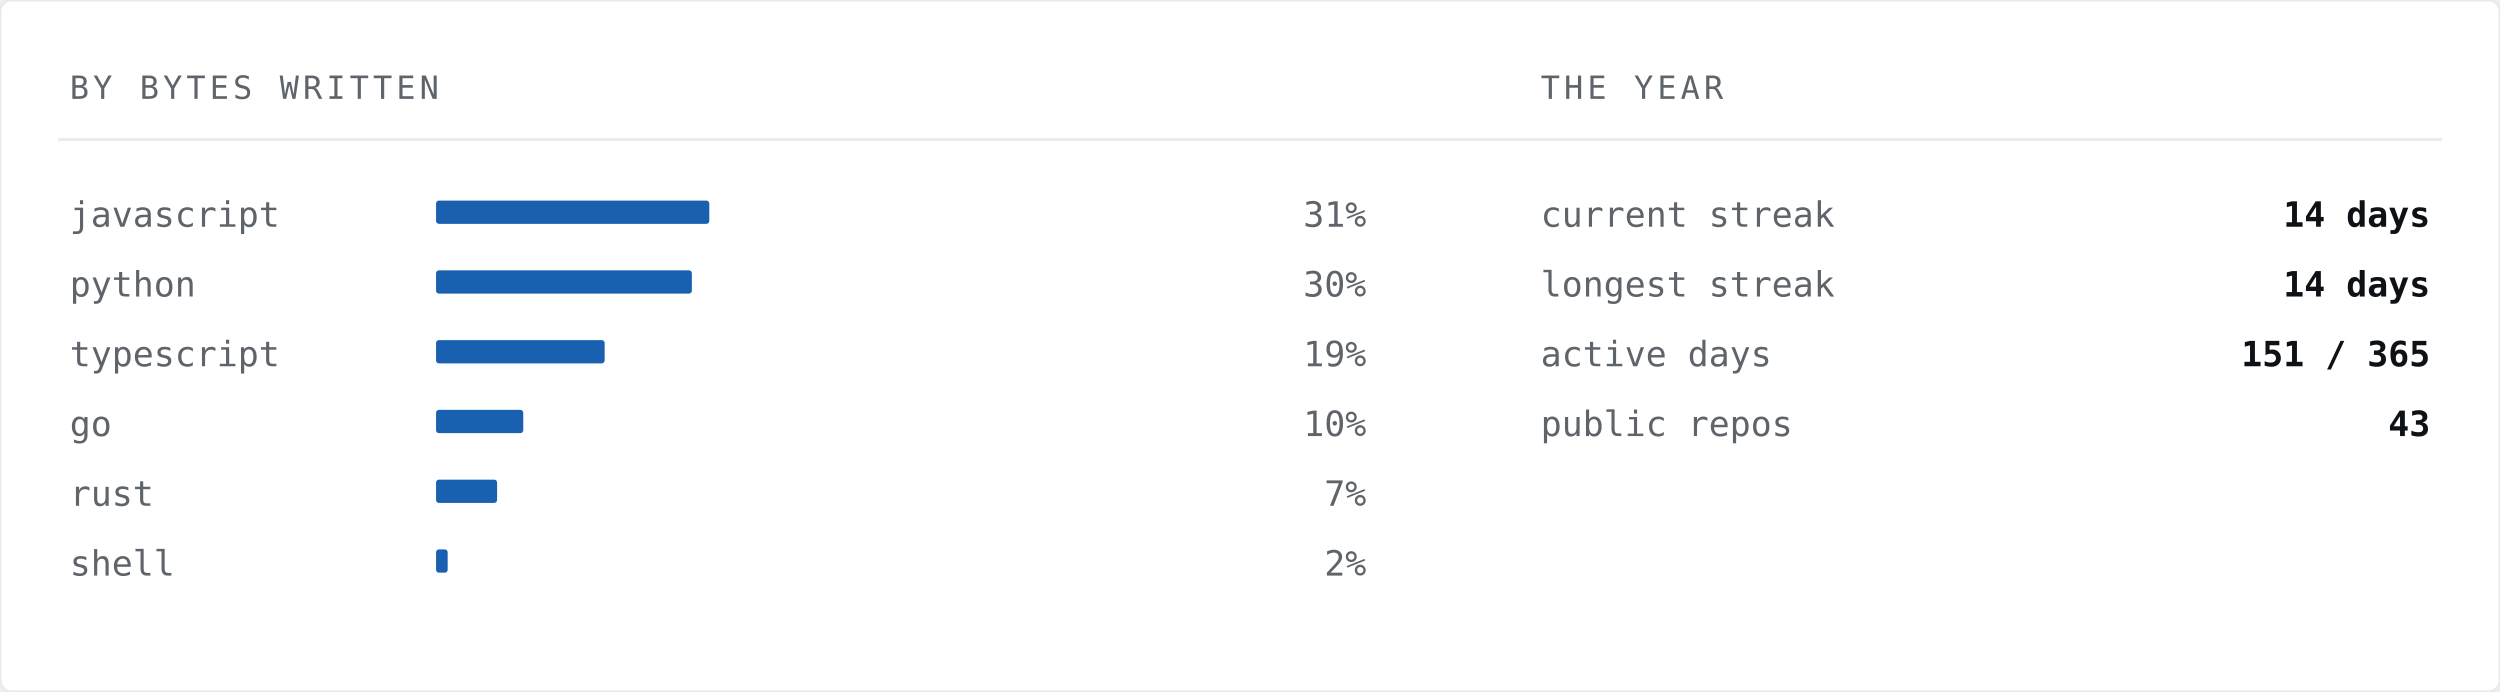
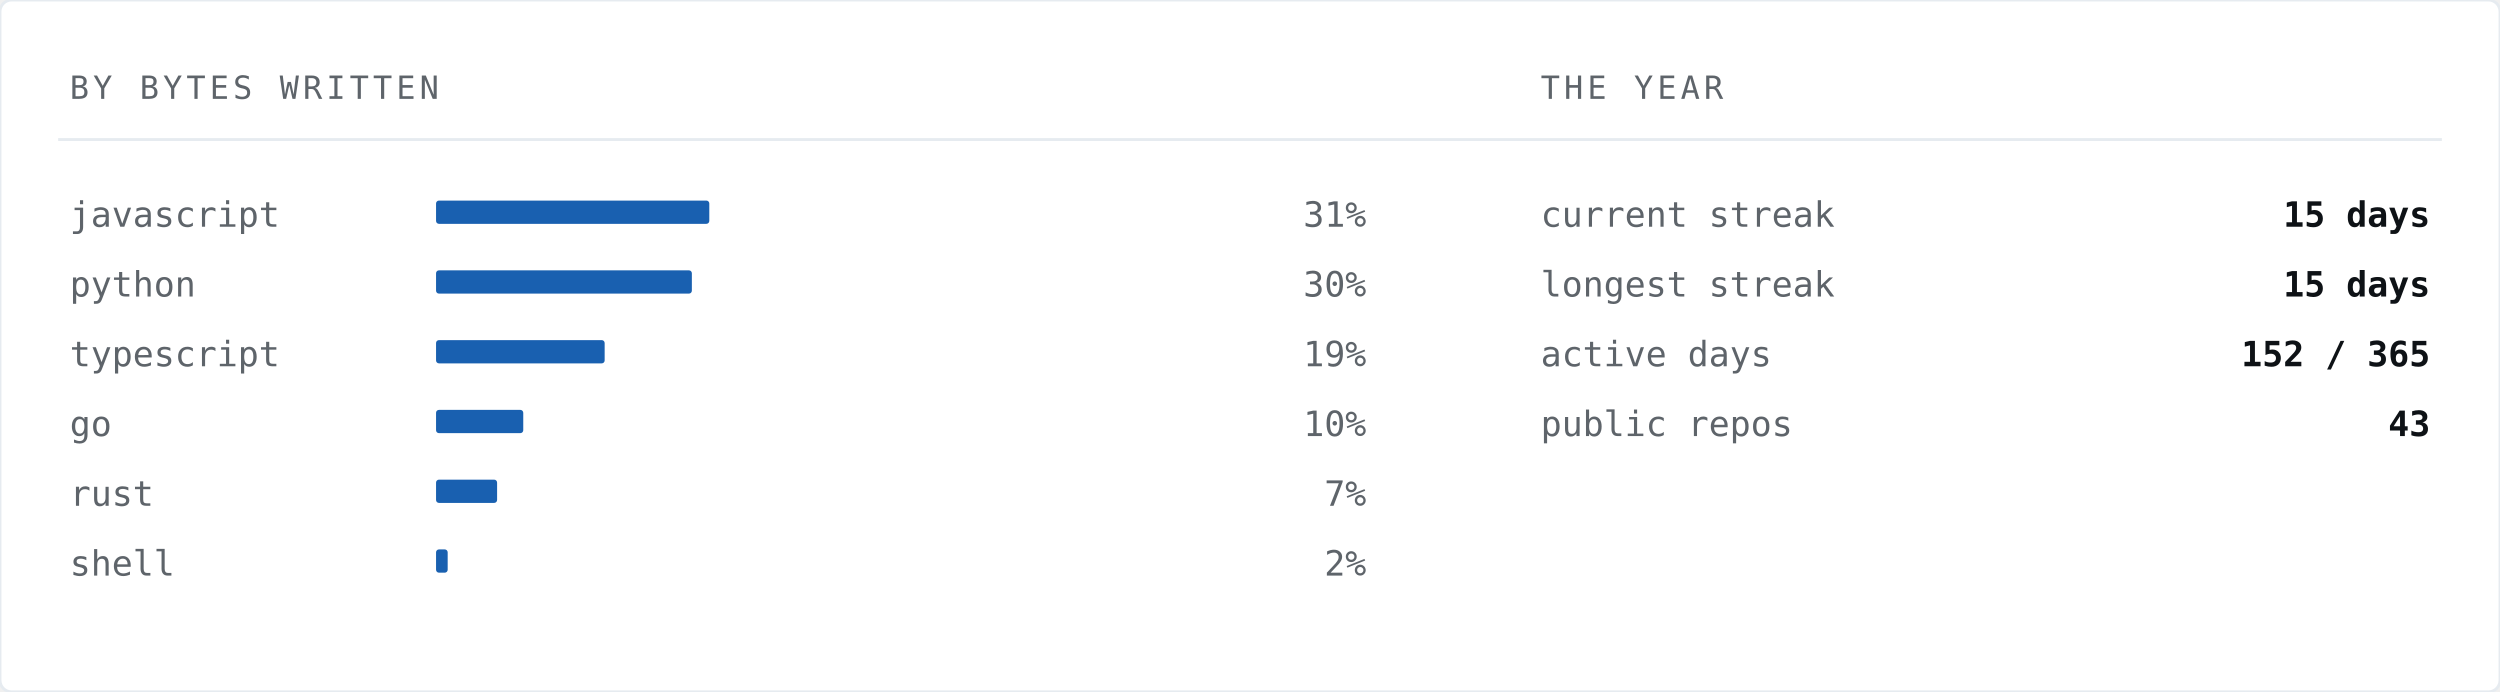
<svg xmlns="http://www.w3.org/2000/svg" width="860" height="238" viewBox="0 0 860 238" role="img" aria-label="Languages by bytes written">
  <rect width="860" height="238" rx="4" fill="#ffffff" stroke="#e6ebf0" stroke-width="1" />
  <text x="24" y="34" font-family="ui-monospace,SFMono-Regular,'SF Mono','JetBrains Mono',Menlo,Consolas,'DejaVu Sans Mono',monospace" font-size="11" letter-spacing="1.4" fill="#5e646a">BY BYTES WRITTEN</text>
  <text x="530" y="34" font-family="ui-monospace,SFMono-Regular,'SF Mono','JetBrains Mono',Menlo,Consolas,'DejaVu Sans Mono',monospace" font-size="11" letter-spacing="1.4" fill="#5e646a">THE YEAR</text>
  <line x1="20" y1="48" x2="840" y2="48" stroke="#e6ebf0" stroke-width="1" />
  <text x="24" y="78" font-family="ui-monospace,SFMono-Regular,'SF Mono','JetBrains Mono',Menlo,Consolas,'DejaVu Sans Mono',monospace" font-size="12" fill="#5e646a">javascript</text>
  <rect x="150" y="69" width="94" height="8" fill="#004fa7" opacity="0.9" rx="1" />
  <text x="470" y="78" font-family="ui-monospace,SFMono-Regular,'SF Mono','JetBrains Mono',Menlo,Consolas,'DejaVu Sans Mono',monospace" font-size="12" fill="#5e646a" text-anchor="end">31%</text>
  <text x="24" y="102" font-family="ui-monospace,SFMono-Regular,'SF Mono','JetBrains Mono',Menlo,Consolas,'DejaVu Sans Mono',monospace" font-size="12" fill="#5e646a">python</text>
  <rect x="150" y="93" width="88" height="8" fill="#004fa7" opacity="0.9" rx="1" />
  <text x="470" y="102" font-family="ui-monospace,SFMono-Regular,'SF Mono','JetBrains Mono',Menlo,Consolas,'DejaVu Sans Mono',monospace" font-size="12" fill="#5e646a" text-anchor="end">30%</text>
  <text x="24" y="126" font-family="ui-monospace,SFMono-Regular,'SF Mono','JetBrains Mono',Menlo,Consolas,'DejaVu Sans Mono',monospace" font-size="12" fill="#5e646a">typescript</text>
  <rect x="150" y="117" width="58" height="8" fill="#004fa7" opacity="0.9" rx="1" />
  <text x="470" y="126" font-family="ui-monospace,SFMono-Regular,'SF Mono','JetBrains Mono',Menlo,Consolas,'DejaVu Sans Mono',monospace" font-size="12" fill="#5e646a" text-anchor="end">19%</text>
  <text x="24" y="150" font-family="ui-monospace,SFMono-Regular,'SF Mono','JetBrains Mono',Menlo,Consolas,'DejaVu Sans Mono',monospace" font-size="12" fill="#5e646a">go</text>
  <rect x="150" y="141" width="30" height="8" fill="#004fa7" opacity="0.9" rx="1" />
  <text x="470" y="150" font-family="ui-monospace,SFMono-Regular,'SF Mono','JetBrains Mono',Menlo,Consolas,'DejaVu Sans Mono',monospace" font-size="12" fill="#5e646a" text-anchor="end">10%</text>
  <text x="24" y="174" font-family="ui-monospace,SFMono-Regular,'SF Mono','JetBrains Mono',Menlo,Consolas,'DejaVu Sans Mono',monospace" font-size="12" fill="#5e646a">rust</text>
  <rect x="150" y="165" width="21" height="8" fill="#004fa7" opacity="0.9" rx="1" />
  <text x="470" y="174" font-family="ui-monospace,SFMono-Regular,'SF Mono','JetBrains Mono',Menlo,Consolas,'DejaVu Sans Mono',monospace" font-size="12" fill="#5e646a" text-anchor="end">7%</text>
  <text x="24" y="198" font-family="ui-monospace,SFMono-Regular,'SF Mono','JetBrains Mono',Menlo,Consolas,'DejaVu Sans Mono',monospace" font-size="12" fill="#5e646a">shell</text>
  <rect x="150" y="189" width="4" height="8" fill="#004fa7" opacity="0.9" rx="1" />
  <text x="470" y="198" font-family="ui-monospace,SFMono-Regular,'SF Mono','JetBrains Mono',Menlo,Consolas,'DejaVu Sans Mono',monospace" font-size="12" fill="#5e646a" text-anchor="end">2%</text>
  <text x="530" y="78" font-family="ui-monospace,SFMono-Regular,'SF Mono','JetBrains Mono',Menlo,Consolas,'DejaVu Sans Mono',monospace" font-size="12" fill="#5e646a">current streak</text>
-   <text x="836" y="78" font-family="ui-monospace,SFMono-Regular,'SF Mono','JetBrains Mono',Menlo,Consolas,'DejaVu Sans Mono',monospace" font-size="12" font-weight="700" fill="#0e1216" text-anchor="end">14 days</text>
+   <text x="836" y="78" font-family="ui-monospace,SFMono-Regular,'SF Mono','JetBrains Mono',Menlo,Consolas,'DejaVu Sans Mono',monospace" font-size="12" font-weight="700" fill="#0e1216" text-anchor="end">15 days</text>
  <text x="530" y="102" font-family="ui-monospace,SFMono-Regular,'SF Mono','JetBrains Mono',Menlo,Consolas,'DejaVu Sans Mono',monospace" font-size="12" fill="#5e646a">longest streak</text>
-   <text x="836" y="102" font-family="ui-monospace,SFMono-Regular,'SF Mono','JetBrains Mono',Menlo,Consolas,'DejaVu Sans Mono',monospace" font-size="12" font-weight="700" fill="#0e1216" text-anchor="end">14 days</text>
+   <text x="836" y="102" font-family="ui-monospace,SFMono-Regular,'SF Mono','JetBrains Mono',Menlo,Consolas,'DejaVu Sans Mono',monospace" font-size="12" font-weight="700" fill="#0e1216" text-anchor="end">15 days</text>
  <text x="530" y="126" font-family="ui-monospace,SFMono-Regular,'SF Mono','JetBrains Mono',Menlo,Consolas,'DejaVu Sans Mono',monospace" font-size="12" fill="#5e646a">active days</text>
-   <text x="836" y="126" font-family="ui-monospace,SFMono-Regular,'SF Mono','JetBrains Mono',Menlo,Consolas,'DejaVu Sans Mono',monospace" font-size="12" font-weight="700" fill="#0e1216" text-anchor="end">151 / 365</text>
+   <text x="836" y="126" font-family="ui-monospace,SFMono-Regular,'SF Mono','JetBrains Mono',Menlo,Consolas,'DejaVu Sans Mono',monospace" font-size="12" font-weight="700" fill="#0e1216" text-anchor="end">152 / 365</text>
  <text x="530" y="150" font-family="ui-monospace,SFMono-Regular,'SF Mono','JetBrains Mono',Menlo,Consolas,'DejaVu Sans Mono',monospace" font-size="12" fill="#5e646a">public repos</text>
  <text x="836" y="150" font-family="ui-monospace,SFMono-Regular,'SF Mono','JetBrains Mono',Menlo,Consolas,'DejaVu Sans Mono',monospace" font-size="12" font-weight="700" fill="#0e1216" text-anchor="end">43</text>
</svg>
